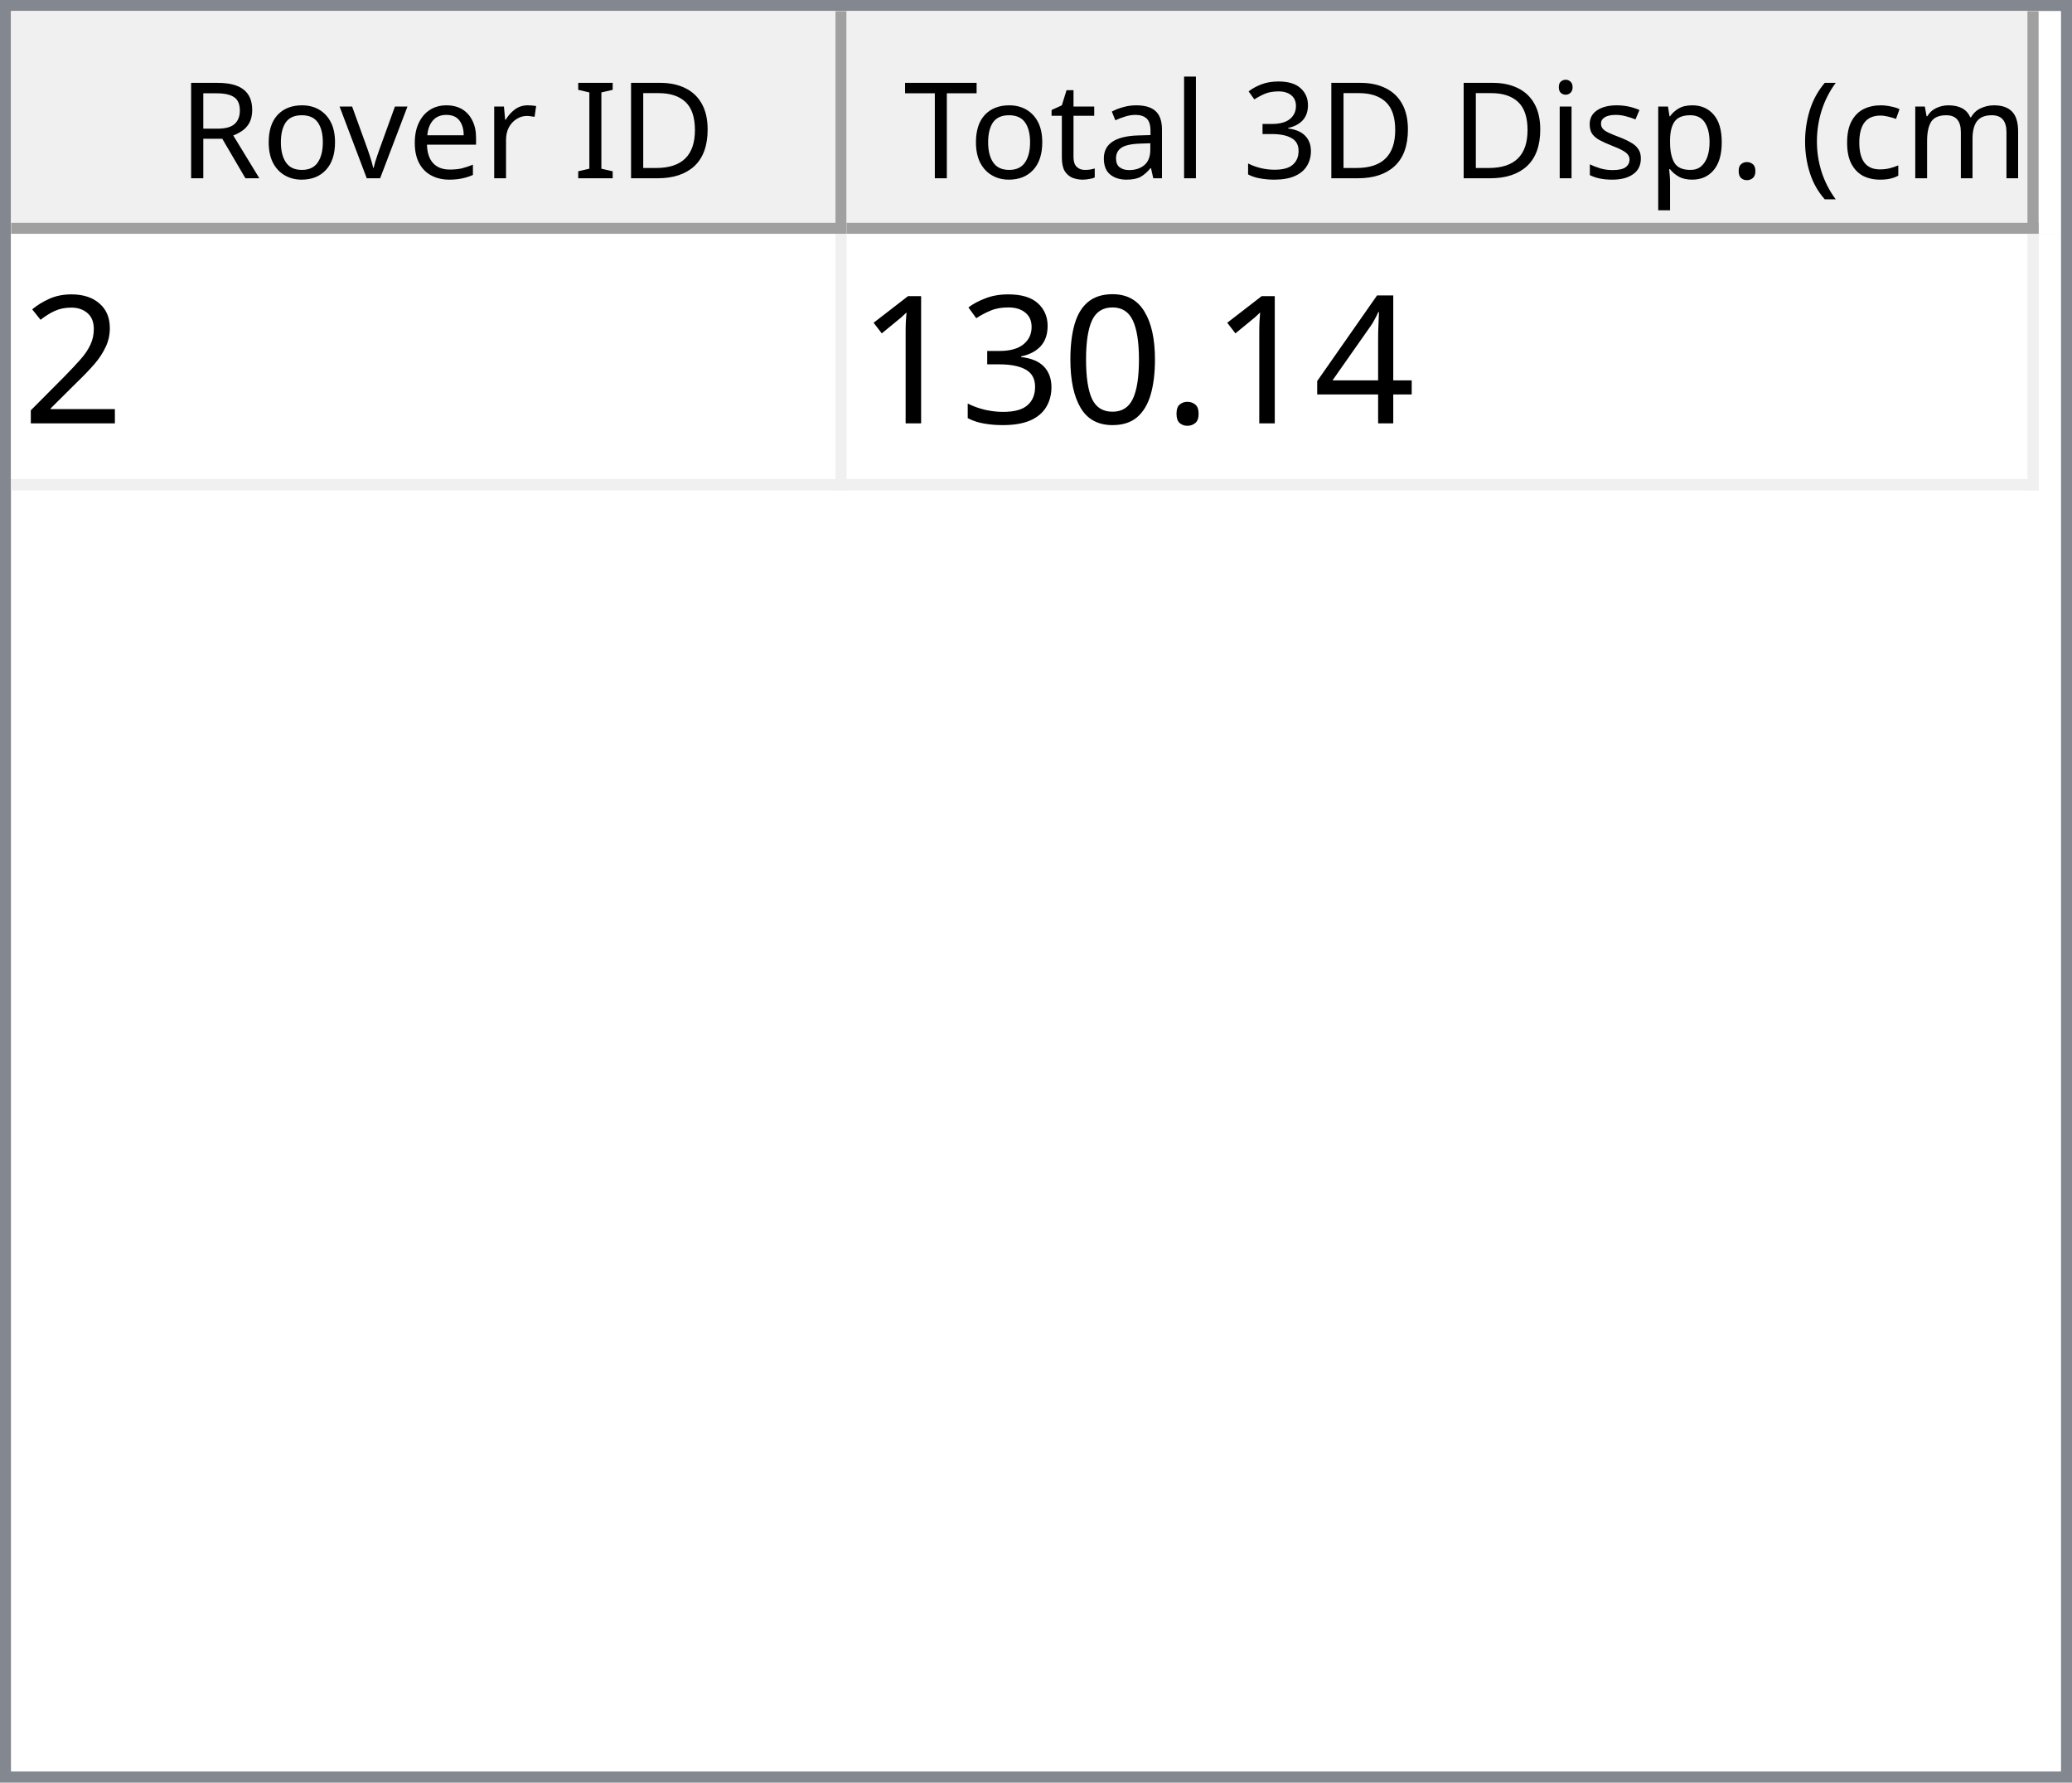
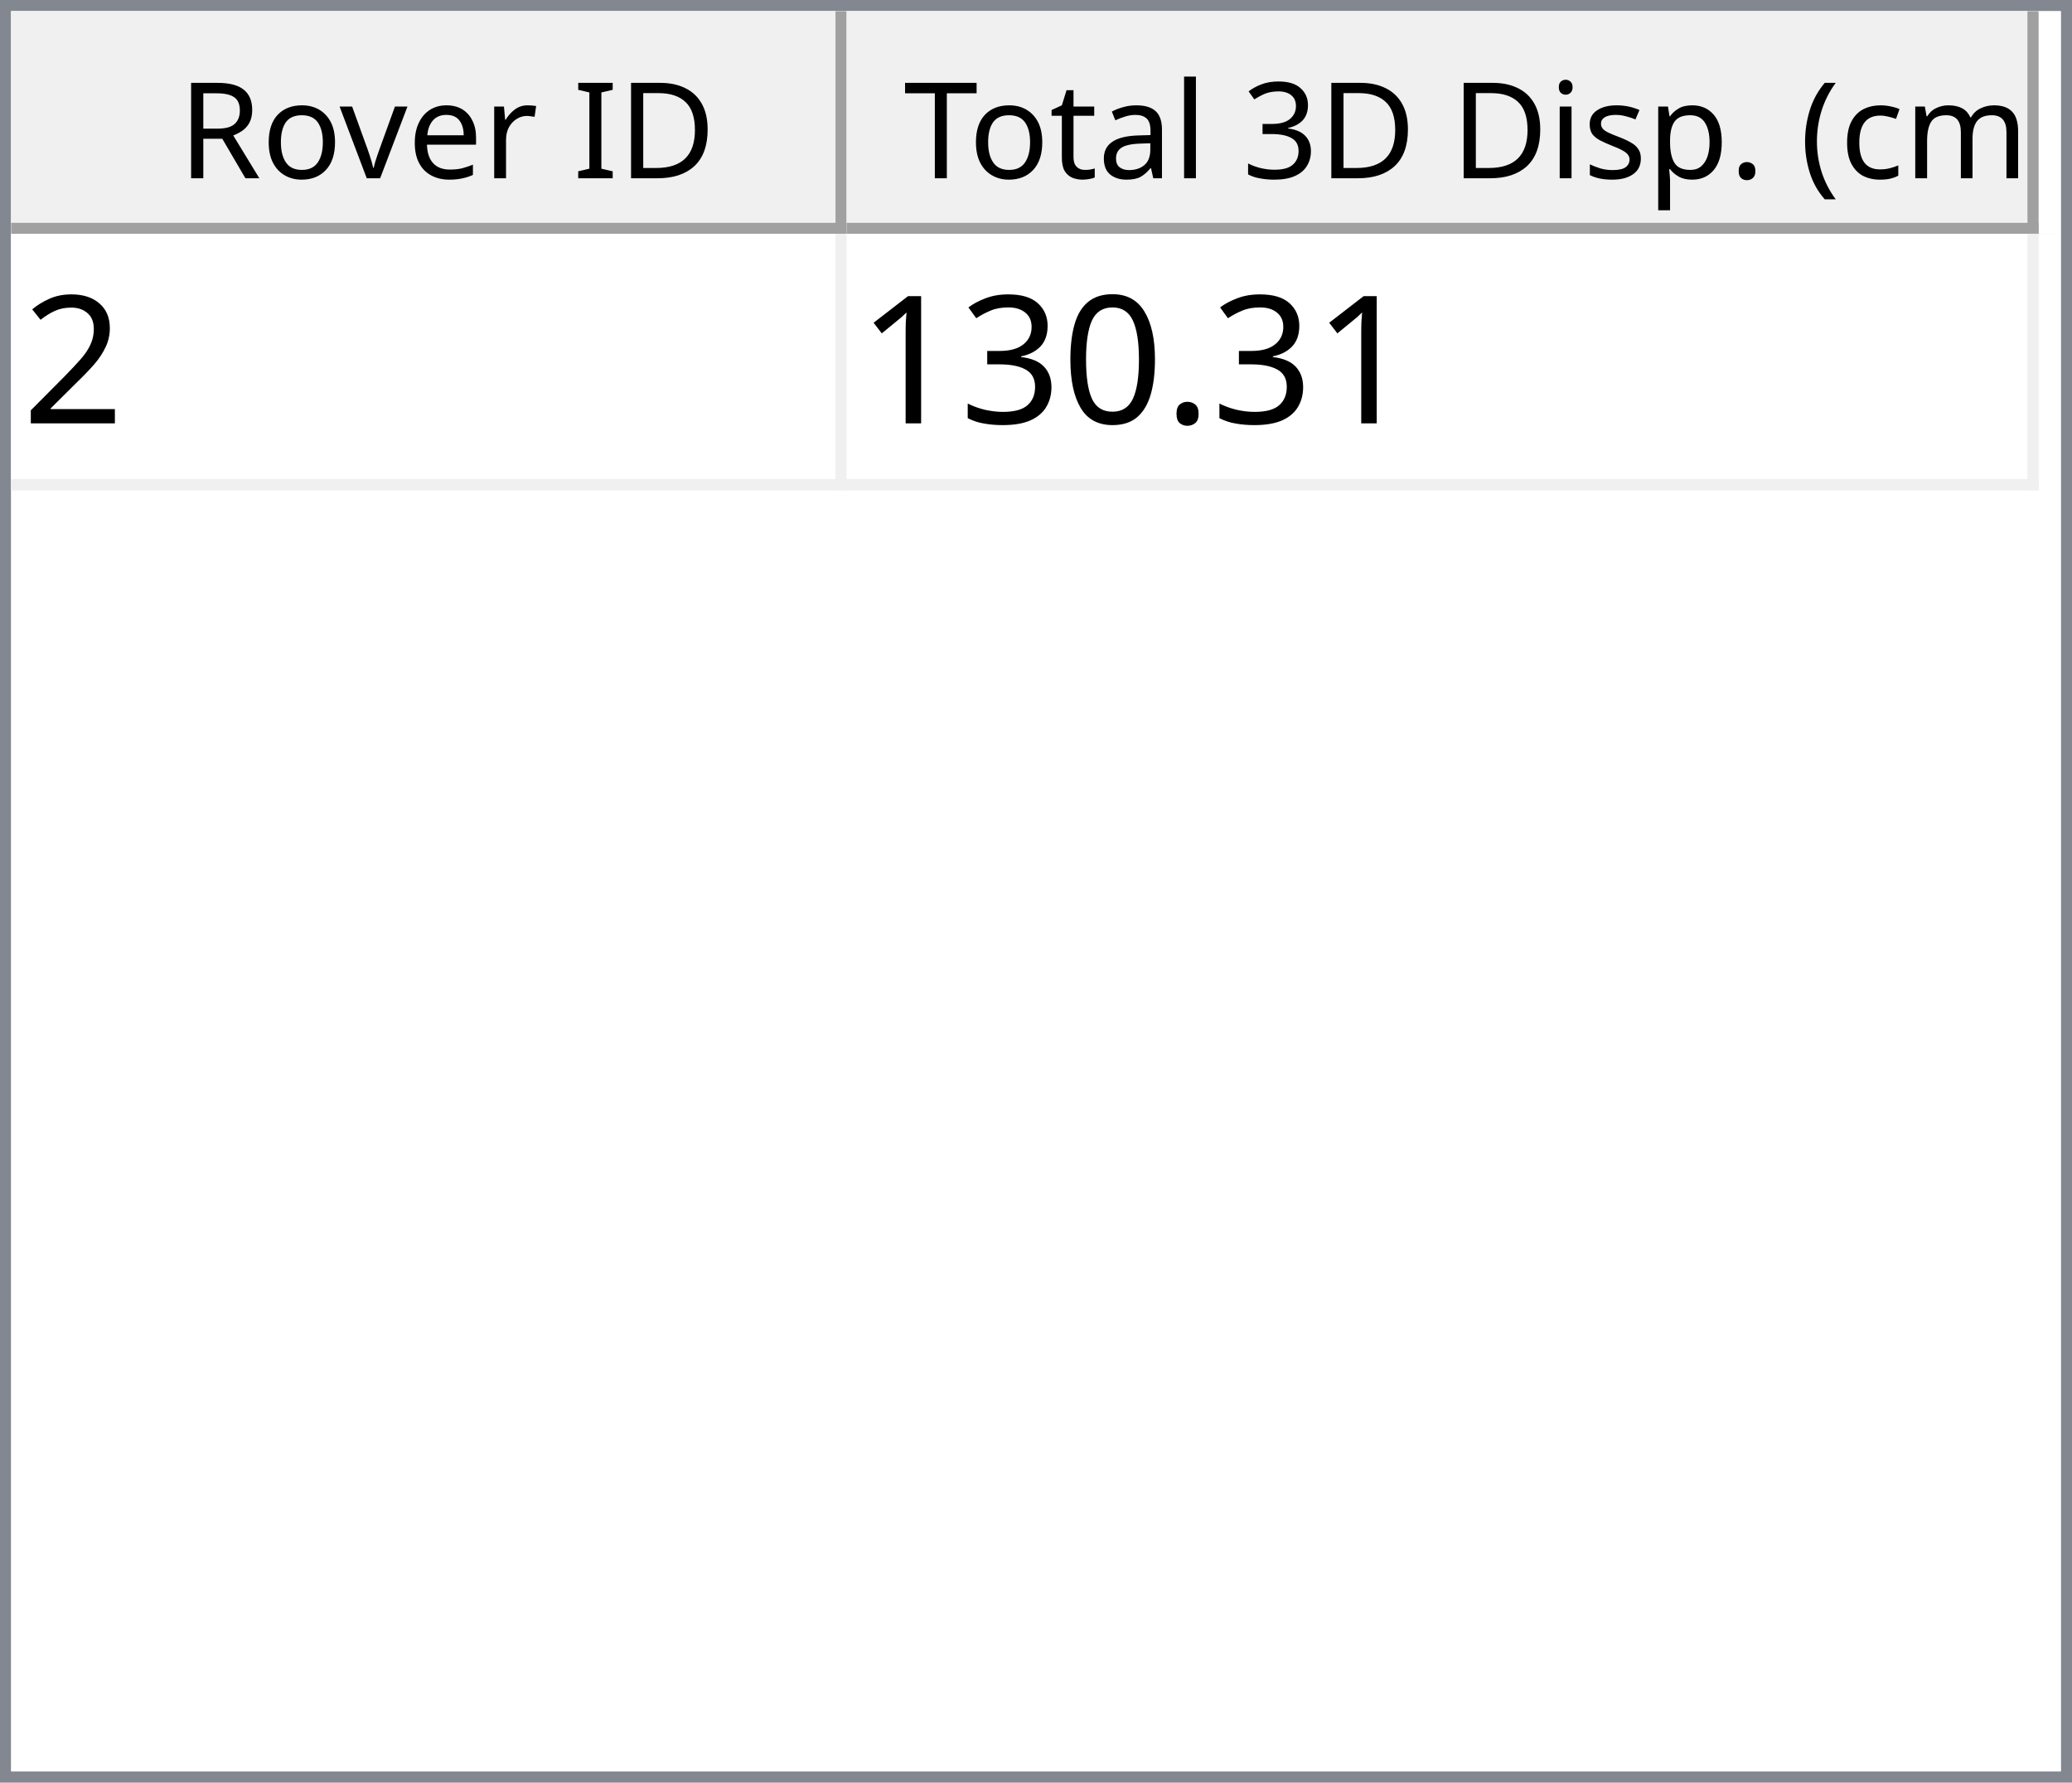
<svg xmlns="http://www.w3.org/2000/svg" style="fill-opacity:1; color-rendering:auto; color-interpolation:auto; text-rendering:auto; stroke:black; stroke-linecap:square; stroke-miterlimit:10; shape-rendering:auto; stroke-opacity:1; fill:black; stroke-dasharray:none; font-weight:normal; stroke-width:1; font-family:'Dialog'; font-style:normal; stroke-linejoin:miter; font-size:12px; stroke-dashoffset:0; image-rendering:auto;" width="186" height="160">
  <defs id="genericDefs" />
  <g>
    <defs id="defs1">
      <clipPath clipPathUnits="userSpaceOnUse" id="clipPath1">
        <path d="M0 0 L186 0 L186 160 L0 160 L0 0 Z" />
      </clipPath>
      <clipPath clipPathUnits="userSpaceOnUse" id="clipPath2">
        <path d="M0 0 L0 160 L186 160 L186 0 Z" />
      </clipPath>
      <clipPath clipPathUnits="userSpaceOnUse" id="clipPath3">
        <path d="M0 0 L0 20 L184 20 L184 0 Z" />
      </clipPath>
      <clipPath clipPathUnits="userSpaceOnUse" id="clipPath4">
        <path d="M0 0 L0 20 L75 20 L75 0 Z" />
      </clipPath>
      <clipPath clipPathUnits="userSpaceOnUse" id="clipPath5">
        <path d="M1 1 L1 19 L74 19 L74 1 Z" />
      </clipPath>
      <clipPath clipPathUnits="userSpaceOnUse" id="clipPath6">
        <path d="M0 0 L0 18 L73 18 L73 0 Z" />
      </clipPath>
      <clipPath clipPathUnits="userSpaceOnUse" id="clipPath7">
        <path d="M-0.5 -0.5 L-0.5 19.5 L74.5 19.5 L74.5 -0.5 Z" />
      </clipPath>
      <clipPath clipPathUnits="userSpaceOnUse" id="clipPath8">
        <path d="M0 0 L0 20 L107 20 L107 0 Z" />
      </clipPath>
      <clipPath clipPathUnits="userSpaceOnUse" id="clipPath9">
        <path d="M1 1 L1 19 L106 19 L106 1 Z" />
      </clipPath>
      <clipPath clipPathUnits="userSpaceOnUse" id="clipPath10">
        <path d="M0 0 L0 18 L105 18 L105 0 Z" />
      </clipPath>
      <clipPath clipPathUnits="userSpaceOnUse" id="clipPath11">
        <path d="M-0.5 -0.5 L-0.5 19.5 L106.5 19.5 L106.5 -0.5 Z" />
      </clipPath>
      <clipPath clipPathUnits="userSpaceOnUse" id="clipPath12">
        <path d="M0 0 L0 138 L184 138 L184 0 Z" />
      </clipPath>
      <clipPath clipPathUnits="userSpaceOnUse" id="clipPath13">
        <path d="M0 0 L0 23 L182 23 L182 0 Z" />
      </clipPath>
      <clipPath clipPathUnits="userSpaceOnUse" id="clipPath14">
        <path d="M-0.5 -0.5 L-0.5 22.5 L181.5 22.5 L181.5 -0.5 Z" />
      </clipPath>
      <clipPath clipPathUnits="userSpaceOnUse" id="clipPath15">
        <path d="M0 0 L0 22 L74 22 L74 0 Z" />
      </clipPath>
      <clipPath clipPathUnits="userSpaceOnUse" id="clipPath16">
        <path d="M0 0 L0 22 L106 22 L106 0 Z" />
      </clipPath>
      <font horiz-adv-x="64.551" id="font1">
        <font-face ascent="107.91" descent="25.098" units-per-em="100" style="font-style:normal; font-family:Segoe UI; font-weight:normal;" />
        <missing-glyph horiz-adv-x="64.551" d="M8.109 0 L8.109 68.266 L56.453 68.266 L56.453 0 L8.109 0 ZM15.328 7.234 L49.219 7.234 L49.219 61.031 L15.328 61.031 L15.328 7.234 Z" />
        <glyph unicode="D" horiz-adv-x="70.117" d="M9.188 0 L9.188 70.016 L28.516 70.016 Q65.531 70.016 65.531 35.891 Q65.531 19.672 55.25 9.836 Q44.969 0 27.734 0 L9.188 0 ZM17.391 62.594 L17.391 7.422 L27.828 7.422 Q41.609 7.422 49.273 14.797 Q56.938 22.172 56.938 35.688 Q56.938 62.594 28.328 62.594 L17.391 62.594 Z" />
        <glyph unicode="I" horiz-adv-x="26.611" d="M17.391 0 L9.188 0 L9.188 70.016 L17.391 70.016 L17.391 0 Z" />
        <glyph unicode=" " horiz-adv-x="27.393" d="" />
        <glyph unicode="r" horiz-adv-x="34.766" d="M34.188 41.891 Q32.078 43.5 28.125 43.5 Q23 43.5 19.555 38.672 Q16.109 33.844 16.109 25.484 L16.109 0 L8.109 0 L8.109 50 L16.109 50 L16.109 39.703 L16.312 39.703 Q18.016 44.969 21.531 47.922 Q25.047 50.875 29.391 50.875 Q32.516 50.875 34.188 50.203 L34.188 41.891 Z" />
        <glyph unicode="e" horiz-adv-x="52.295" d="M48.297 23 L12.984 23 Q13.188 14.656 17.484 10.109 Q21.781 5.562 29.297 5.562 Q37.75 5.562 44.828 11.141 L44.828 3.609 Q38.234 -1.172 27.391 -1.172 Q16.797 -1.172 10.742 5.641 Q4.688 12.453 4.688 24.812 Q4.688 36.469 11.305 43.82 Q17.922 51.172 27.734 51.172 Q37.547 51.172 42.922 44.828 Q48.297 38.484 48.297 27.203 L48.297 23 ZM40.094 29.781 Q40.047 36.719 36.75 40.578 Q33.453 44.438 27.594 44.438 Q21.922 44.438 17.969 40.383 Q14.016 36.328 13.094 29.781 L40.094 29.781 Z" />
        <glyph unicode="v" horiz-adv-x="47.9" d="M47.406 50 L27.484 0 L19.625 0 L0.688 50 L9.469 50 L22.172 13.672 Q23.578 9.672 23.922 6.688 L24.125 6.688 Q24.609 10.453 25.688 13.484 L38.969 50 L47.406 50 Z" />
        <glyph unicode="o" horiz-adv-x="58.594" d="M29 -1.172 Q17.922 -1.172 11.305 5.836 Q4.688 12.844 4.688 24.422 Q4.688 37.016 11.57 44.094 Q18.453 51.172 30.172 51.172 Q41.359 51.172 47.633 44.289 Q53.906 37.406 53.906 25.203 Q53.906 13.234 47.141 6.031 Q40.375 -1.172 29 -1.172 ZM29.594 44.438 Q21.875 44.438 17.383 39.188 Q12.891 33.938 12.891 24.703 Q12.891 15.828 17.43 10.695 Q21.969 5.562 29.594 5.562 Q37.359 5.562 41.531 10.594 Q45.703 15.625 45.703 24.906 Q45.703 34.281 41.531 39.359 Q37.359 44.438 29.594 44.438 Z" />
        <glyph unicode="R" horiz-adv-x="59.814" d="M59.375 0 L49.609 0 L37.891 19.625 Q36.281 22.359 34.766 24.289 Q33.25 26.219 31.664 27.438 Q30.078 28.656 28.25 29.219 Q26.422 29.781 24.125 29.781 L17.391 29.781 L17.391 0 L9.188 0 L9.188 70.016 L30.078 70.016 Q34.672 70.016 38.555 68.867 Q42.438 67.719 45.289 65.375 Q48.141 63.031 49.758 59.547 Q51.375 56.062 51.375 51.375 Q51.375 47.703 50.273 44.656 Q49.172 41.609 47.148 39.211 Q45.125 36.812 42.266 35.133 Q39.406 33.453 35.844 32.516 L35.844 32.328 Q37.594 31.547 38.891 30.547 Q40.188 29.547 41.359 28.18 Q42.531 26.812 43.68 25.078 Q44.828 23.344 46.234 21.047 L59.375 0 ZM17.391 62.594 L17.391 37.203 L28.516 37.203 Q31.594 37.203 34.203 38.133 Q36.812 39.062 38.719 40.797 Q40.625 42.531 41.703 45.047 Q42.781 47.562 42.781 50.688 Q42.781 56.297 39.141 59.445 Q35.5 62.594 28.609 62.594 L17.391 62.594 Z" />
        <glyph unicode=")" horiz-adv-x="30.176" d="M8.297 -15.922 L1.172 -15.922 Q16.406 2.344 16.406 26.812 Q16.406 51.469 1.078 70.016 L8.297 70.016 Q23.531 52.156 23.531 26.703 Q23.531 1.375 8.297 -15.922 Z" />
        <glyph unicode="m" horiz-adv-x="86.133" d="M79.109 0 L71.094 0 L71.094 28.719 Q71.094 37.016 68.531 40.727 Q65.969 44.438 59.906 44.438 Q54.781 44.438 51.195 39.75 Q47.609 35.062 47.609 28.516 L47.609 0 L39.594 0 L39.594 29.688 Q39.594 44.438 28.219 44.438 Q22.953 44.438 19.531 40.016 Q16.109 35.594 16.109 28.516 L16.109 0 L8.109 0 L8.109 50 L16.109 50 L16.109 42.094 L16.312 42.094 Q21.625 51.172 31.844 51.172 Q36.969 51.172 40.773 48.312 Q44.578 45.453 46 40.828 Q51.562 51.172 62.594 51.172 Q79.109 51.172 79.109 30.812 L79.109 0 Z" />
        <glyph unicode="c" horiz-adv-x="46.191" d="M42.188 2.297 Q36.422 -1.172 28.516 -1.172 Q17.828 -1.172 11.258 5.789 Q4.688 12.75 4.688 23.828 Q4.688 36.188 11.766 43.68 Q18.844 51.172 30.672 51.172 Q37.25 51.172 42.281 48.734 L42.281 40.531 Q36.719 44.438 30.375 44.438 Q22.703 44.438 17.797 38.945 Q12.891 33.453 12.891 24.516 Q12.891 15.719 17.508 10.641 Q22.125 5.562 29.891 5.562 Q36.422 5.562 42.188 9.906 L42.188 2.297 Z" />
        <glyph unicode="(" horiz-adv-x="30.176" d="M29.109 -15.922 L21.969 -15.922 Q6.844 1.375 6.844 26.703 Q6.844 52.156 21.969 70.016 L29.203 70.016 Q13.875 51.469 13.875 26.812 Q13.875 2.344 29.109 -15.922 Z" />
        <glyph unicode="." horiz-adv-x="21.68" d="M10.891 -1.078 Q8.641 -1.078 7.055 0.539 Q5.469 2.156 5.469 4.391 Q5.469 6.641 7.055 8.273 Q8.641 9.906 10.891 9.906 Q13.188 9.906 14.797 8.273 Q16.406 6.641 16.406 4.391 Q16.406 2.156 14.797 0.539 Q13.188 -1.078 10.891 -1.078 Z" />
        <glyph unicode="p" horiz-adv-x="58.789" d="M16.312 7.234 L16.109 7.234 L16.109 -23 L8.109 -23 L8.109 50 L16.109 50 L16.109 41.219 L16.312 41.219 Q22.219 51.172 33.594 51.172 Q43.266 51.172 48.688 44.461 Q54.109 37.75 54.109 26.469 Q54.109 13.922 48 6.375 Q41.891 -1.172 31.297 -1.172 Q21.578 -1.172 16.312 7.234 ZM16.109 27.391 L16.109 20.406 Q16.109 14.203 20.141 9.883 Q24.172 5.562 30.375 5.562 Q37.641 5.562 41.773 11.133 Q45.906 16.703 45.906 26.609 Q45.906 34.969 42.047 39.703 Q38.188 44.438 31.594 44.438 Q24.609 44.438 20.359 39.578 Q16.109 34.719 16.109 27.391 Z" />
        <glyph unicode="s" horiz-adv-x="42.432" d="M5.078 1.812 L5.078 10.406 Q11.625 5.562 19.484 5.562 Q30.031 5.562 30.031 12.594 Q30.031 14.594 29.125 15.992 Q28.219 17.391 26.68 18.461 Q25.141 19.531 23.07 20.383 Q21 21.234 18.609 22.172 Q15.281 23.484 12.766 24.828 Q10.25 26.172 8.57 27.859 Q6.891 29.547 6.031 31.695 Q5.172 33.844 5.172 36.719 Q5.172 40.234 6.789 42.945 Q8.406 45.656 11.086 47.484 Q13.766 49.312 17.211 50.242 Q20.656 51.172 24.312 51.172 Q30.812 51.172 35.938 48.922 L35.938 40.828 Q30.422 44.438 23.25 44.438 Q21 44.438 19.195 43.922 Q17.391 43.406 16.094 42.477 Q14.797 41.547 14.086 40.258 Q13.375 38.969 13.375 37.406 Q13.375 35.453 14.086 34.133 Q14.797 32.812 16.164 31.789 Q17.531 30.766 19.484 29.938 Q21.438 29.109 23.922 28.125 Q27.25 26.859 29.883 25.516 Q32.516 24.172 34.375 22.484 Q36.234 20.797 37.234 18.602 Q38.234 16.406 38.234 13.375 Q38.234 9.672 36.602 6.938 Q34.969 4.203 32.234 2.398 Q29.5 0.594 25.93 -0.289 Q22.359 -1.172 18.453 -1.172 Q10.75 -1.172 5.078 1.812 Z" />
        <glyph unicode="i" horiz-adv-x="24.219" d="M12.203 62.703 Q10.062 62.703 8.547 64.164 Q7.031 65.625 7.031 67.875 Q7.031 70.125 8.547 71.609 Q10.062 73.094 12.203 73.094 Q14.406 73.094 15.945 71.609 Q17.484 70.125 17.484 67.875 Q17.484 65.719 15.945 64.211 Q14.406 62.703 12.203 62.703 ZM16.109 0 L8.109 0 L8.109 50 L16.109 50 L16.109 0 Z" />
        <glyph unicode="3" horiz-adv-x="53.906" d="M46.531 19.828 Q46.531 15.094 44.75 11.211 Q42.969 7.328 39.719 4.57 Q36.469 1.812 31.93 0.297 Q27.391 -1.219 21.922 -1.219 Q11.922 -1.219 6 2.594 L6 11.188 Q13.094 5.609 22.219 5.609 Q25.875 5.609 28.828 6.539 Q31.781 7.469 33.906 9.227 Q36.031 10.984 37.18 13.477 Q38.328 15.969 38.328 19.094 Q38.328 32.812 18.797 32.812 L12.984 32.812 L12.984 39.594 L18.5 39.594 Q35.797 39.594 35.797 52.484 Q35.797 64.406 22.609 64.406 Q15.188 64.406 8.688 59.422 L8.688 67.188 Q15.375 71.188 24.609 71.188 Q29 71.188 32.57 69.969 Q36.141 68.75 38.68 66.555 Q41.219 64.359 42.609 61.281 Q44 58.203 44 54.5 Q44 40.672 30.031 36.719 L30.031 36.531 Q33.594 36.141 36.625 34.797 Q39.656 33.453 41.852 31.305 Q44.047 29.156 45.289 26.25 Q46.531 23.344 46.531 19.828 Z" />
        <glyph unicode="l" horiz-adv-x="24.219" d="M16.109 0 L8.109 0 L8.109 74.031 L16.109 74.031 L16.109 0 Z" />
        <glyph unicode="a" horiz-adv-x="50.879" d="M43.891 0 L35.891 0 L35.891 7.812 L35.688 7.812 Q30.469 -1.172 20.312 -1.172 Q12.844 -1.172 8.617 2.781 Q4.391 6.734 4.391 13.281 Q4.391 27.297 20.906 29.594 L35.891 31.688 Q35.891 44.438 25.594 44.438 Q16.547 44.438 9.281 38.281 L9.281 46.484 Q16.656 51.172 26.266 51.172 Q43.891 51.172 43.891 32.516 L43.891 0 ZM35.891 25.297 L23.828 23.641 Q18.266 22.859 15.43 20.875 Q12.594 18.891 12.594 13.875 Q12.594 10.203 15.211 7.883 Q17.828 5.562 22.172 5.562 Q28.125 5.562 32.008 9.742 Q35.891 13.922 35.891 20.312 L35.891 25.297 Z" />
        <glyph unicode="t" horiz-adv-x="33.887" d="M31.297 0.484 Q28.469 -1.078 23.828 -1.078 Q10.688 -1.078 10.688 13.578 L10.688 43.172 L2.094 43.172 L2.094 50 L10.688 50 L10.688 62.203 L18.703 64.797 L18.703 50 L31.297 50 L31.297 43.172 L18.703 43.172 L18.703 14.984 Q18.703 9.969 20.414 7.82 Q22.125 5.672 26.078 5.672 Q29.109 5.672 31.297 7.328 L31.297 0.484 Z" />
        <glyph unicode="T" horiz-adv-x="52.393" d="M50.594 62.594 L30.375 62.594 L30.375 0 L22.172 0 L22.172 62.594 L2 62.594 L2 70.016 L50.594 70.016 L50.594 62.594 Z" />
      </font>
      <font horiz-adv-x="75.0" id="font2">
        <font-face ascent="100.537" descent="21.973" units-per-em="100" style="font-style:normal; font-family:sans-serif; font-weight:normal;" />
        <missing-glyph horiz-adv-x="75.0" d="M12.5 0 L12.5 62.5 L62.5 62.5 L62.5 0 L12.5 0 ZM14.062 1.562 L60.938 1.562 L60.938 60.938 L14.062 60.938 L14.062 1.562 Z" />
        <glyph unicode="2" horiz-adv-x="55.615" d="M50.344 8.453 L50.344 0 L3.031 0 Q2.938 3.172 4.047 6.109 Q5.859 10.938 9.836 15.625 Q13.812 20.312 21.344 26.469 Q33.016 36.031 37.117 41.625 Q41.219 47.219 41.219 52.203 Q41.219 57.422 37.477 61.008 Q33.734 64.594 27.734 64.594 Q21.391 64.594 17.578 60.789 Q13.766 56.984 13.719 50.25 L4.688 51.172 Q5.609 61.281 11.664 66.578 Q17.719 71.875 27.938 71.875 Q38.234 71.875 44.242 66.164 Q50.25 60.453 50.25 52 Q50.25 47.703 48.492 43.555 Q46.734 39.406 42.656 34.812 Q38.578 30.219 29.109 22.219 Q21.188 15.578 18.945 13.211 Q16.703 10.844 15.234 8.453 L50.344 8.453 Z" />
-         <glyph unicode="4" horiz-adv-x="55.615" d="M32.328 0 L32.328 17.141 L1.266 17.141 L1.266 25.203 L33.938 71.578 L41.109 71.578 L41.109 25.203 L50.781 25.203 L50.781 17.141 L41.109 17.141 L41.109 0 L32.328 0 ZM32.328 25.203 L32.328 57.469 L9.906 25.203 L32.328 25.203 Z" />
        <glyph unicode="." horiz-adv-x="27.783" d="M9.078 0 L9.078 10.016 L19.094 10.016 L19.094 0 L9.078 0 Z" />
        <glyph unicode="0" horiz-adv-x="55.615" d="M4.156 35.297 Q4.156 48 6.766 55.742 Q9.375 63.484 14.523 67.68 Q19.672 71.875 27.484 71.875 Q33.25 71.875 37.594 69.555 Q41.938 67.234 44.773 62.867 Q47.609 58.5 49.219 52.227 Q50.828 45.953 50.828 35.297 Q50.828 22.703 48.242 14.969 Q45.656 7.234 40.508 3.008 Q35.359 -1.219 27.484 -1.219 Q17.141 -1.219 11.234 6.203 Q4.156 15.141 4.156 35.297 ZM13.188 35.297 Q13.188 17.672 17.312 11.836 Q21.438 6 27.484 6 Q33.547 6 37.672 11.859 Q41.797 17.719 41.797 35.297 Q41.797 52.984 37.672 58.789 Q33.547 64.594 27.391 64.594 Q21.344 64.594 17.719 59.469 Q13.188 52.938 13.188 35.297 Z" />
        <glyph unicode="3" horiz-adv-x="55.615" d="M4.203 18.891 L12.984 20.062 Q14.5 12.594 18.141 9.297 Q21.781 6 27 6 Q33.203 6 37.477 10.297 Q41.75 14.594 41.75 20.953 Q41.75 27 37.797 30.93 Q33.844 34.859 27.734 34.859 Q25.25 34.859 21.531 33.891 L22.516 41.609 Q23.391 41.5 23.922 41.5 Q29.547 41.5 34.039 44.43 Q38.531 47.359 38.531 53.469 Q38.531 58.297 35.258 61.477 Q31.984 64.656 26.812 64.656 Q21.688 64.656 18.266 61.43 Q14.844 58.203 13.875 51.766 L5.078 53.328 Q6.688 62.156 12.398 67.016 Q18.109 71.875 26.609 71.875 Q32.469 71.875 37.398 69.359 Q42.328 66.844 44.945 62.5 Q47.562 58.156 47.562 53.266 Q47.562 48.641 45.07 44.828 Q42.578 41.016 37.703 38.766 Q44.047 37.312 47.562 32.695 Q51.078 28.078 51.078 21.141 Q51.078 11.766 44.242 5.25 Q37.406 -1.266 26.953 -1.266 Q17.531 -1.266 11.305 4.352 Q5.078 9.969 4.203 18.891 Z" />
        <glyph unicode="1" horiz-adv-x="55.615" d="M37.25 0 L28.469 0 L28.469 56 Q25.297 52.984 20.141 49.953 Q14.984 46.922 10.891 45.406 L10.891 53.906 Q18.266 57.375 23.781 62.305 Q29.297 67.234 31.594 71.875 L37.25 71.875 L37.25 0 Z" />
      </font>
    </defs>
    <g style="fill:white; stroke:white;">
      <rect x="0" y="0" width="186" style="clip-path:url(#clipPath1); stroke:none;" height="160" />
    </g>
    <g style="fill:white; text-rendering:optimizeSpeed; color-rendering:optimizeSpeed; image-rendering:optimizeSpeed; shape-rendering:crispEdges; stroke:white; color-interpolation:sRGB;">
      <rect x="0" width="186" height="160" y="0" style="stroke:none;" />
      <path style="stroke:none;" d="M0 160 L186 160 L186 0 L0 0 Z" />
    </g>
    <g style="fill:rgb(240,240,240); font-family:'Segoe UI'; stroke:rgb(240,240,240);">
      <rect x="0" y="0" width="186" style="clip-path:url(#clipPath2); stroke:none;" height="160" />
    </g>
    <g style="fill:rgb(130,135,144); font-family:'Segoe UI'; stroke:rgb(130,135,144);">
      <path d="M0 0 L186 0 L186 160 L0 160 L0 0 ZM1 1 L185 1 L185 159 L1 159 L1 1 Z" style="fill-rule:evenodd; clip-path:url(#clipPath2); stroke:none;" />
    </g>
    <g style="fill:white; font-family:'Segoe UI'; stroke:white;" transform="translate(1,1)">
      <rect x="0" y="0" width="184" style="clip-path:url(#clipPath3); stroke:none;" height="20" />
    </g>
    <g style="fill:rgb(240,240,240); font-family:'Segoe UI'; stroke:rgb(240,240,240);" transform="translate(1,1)">
      <rect x="0" y="0" width="75" style="clip-path:url(#clipPath4); stroke:none;" height="20" />
    </g>
    <g style="font-family:'Segoe UI';" transform="translate(2,2)">
      <text x="14" xml:space="preserve" y="14" style="clip-path:url(#clipPath6); stroke:none;">Rover ID</text>
    </g>
    <g style="fill:rgb(160,160,160); font-family:'Segoe UI'; stroke:rgb(160,160,160); stroke-linejoin:bevel;" transform="translate(1.5,1.5)">
      <line x1="74" x2="74" y1="0" style="fill:none; clip-path:url(#clipPath7);" y2="19" />
    </g>
    <g style="fill:rgb(160,160,160); font-family:'Segoe UI'; stroke:rgb(160,160,160); stroke-linejoin:bevel;" transform="matrix(1,0,0,1,1,1) translate(0.5,0.5)">
      <line x1="0" x2="74" y1="19" style="fill:none; clip-path:url(#clipPath7);" y2="19" />
    </g>
    <g style="fill:rgb(240,240,240); font-family:'Segoe UI'; stroke:rgb(240,240,240);" transform="translate(76,1)">
      <rect x="0" y="0" width="107" style="clip-path:url(#clipPath8); stroke:none;" height="20" />
    </g>
    <g style="font-family:'Segoe UI';" transform="translate(77,2)">
      <text x="1" xml:space="preserve" y="14" style="clip-path:url(#clipPath10); stroke:none;"> Total 3D Disp. (cm)</text>
    </g>
    <g style="fill:rgb(160,160,160); font-family:'Segoe UI'; stroke:rgb(160,160,160); stroke-linejoin:bevel;" transform="translate(76.5,1.5)">
      <line x1="106" x2="106" y1="0" style="fill:none; clip-path:url(#clipPath11);" y2="19" />
    </g>
    <g style="fill:rgb(160,160,160); font-family:'Segoe UI'; stroke:rgb(160,160,160); stroke-linejoin:bevel;" transform="matrix(1,0,0,1,76,1) translate(0.5,0.5)">
      <line x1="0" x2="106" y1="19" style="fill:none; clip-path:url(#clipPath11);" y2="19" />
    </g>
    <g style="fill:white; font-family:'Segoe UI'; stroke:white;" transform="translate(1,21)">
      <rect x="0" y="0" width="184" style="clip-path:url(#clipPath12); stroke:none;" height="138" />
    </g>
    <g style="fill:rgb(240,240,240); font-size:16px; font-family:sans-serif; stroke:rgb(240,240,240);" transform="translate(1,21)">
      <rect x="0" y="0" width="182" style="clip-path:url(#clipPath13); stroke:none;" height="23" />
      <line transform="translate(0.5,0.5)" x1="0" x2="181" y1="22" style="clip-path:url(#clipPath14); fill:none; stroke-linejoin:bevel;" y2="22" />
    </g>
    <g transform="matrix(1,0,0,1,1,21) translate(0.5,0.5)" style="fill:rgb(240,240,240); font-size:16px; font-family:sans-serif; stroke:rgb(240,240,240); stroke-linejoin:bevel;">
      <line x1="74" x2="74" y1="0" style="fill:none; clip-path:url(#clipPath14);" y2="22" />
    </g>
    <g transform="matrix(1,0,0,1,1,21) translate(0.5,0.5)" style="fill:rgb(240,240,240); font-size:16px; font-family:sans-serif; stroke:rgb(240,240,240); stroke-linejoin:bevel;">
      <line x1="181" x2="181" y1="0" style="fill:none; clip-path:url(#clipPath14);" y2="22" />
    </g>
    <g style="fill:white; font-size:16px; font-family:sans-serif; stroke:white;" transform="matrix(1,0,0,1,1,21)">
      <rect x="0" y="0" width="74" style="clip-path:url(#clipPath15); stroke:none;" height="22" />
      <text x="1" y="17" style="fill:black; clip-path:url(#clipPath15); stroke:none;" xml:space="preserve">2</text>
    </g>
    <g style="fill:white; font-size:16px; font-family:sans-serif; stroke:white;" transform="matrix(1,0,0,1,1,21) translate(75,0)">
      <rect x="0" y="0" width="106" style="clip-path:url(#clipPath16); stroke:none;" height="22" />
-       <text x="1" y="17" style="fill:black; clip-path:url(#clipPath16); stroke:none;" xml:space="preserve">130.14</text>
+       <text x="1" y="17" style="fill:black; clip-path:url(#clipPath16); stroke:none;" xml:space="preserve">130.31</text>
    </g>
  </g>
</svg>
